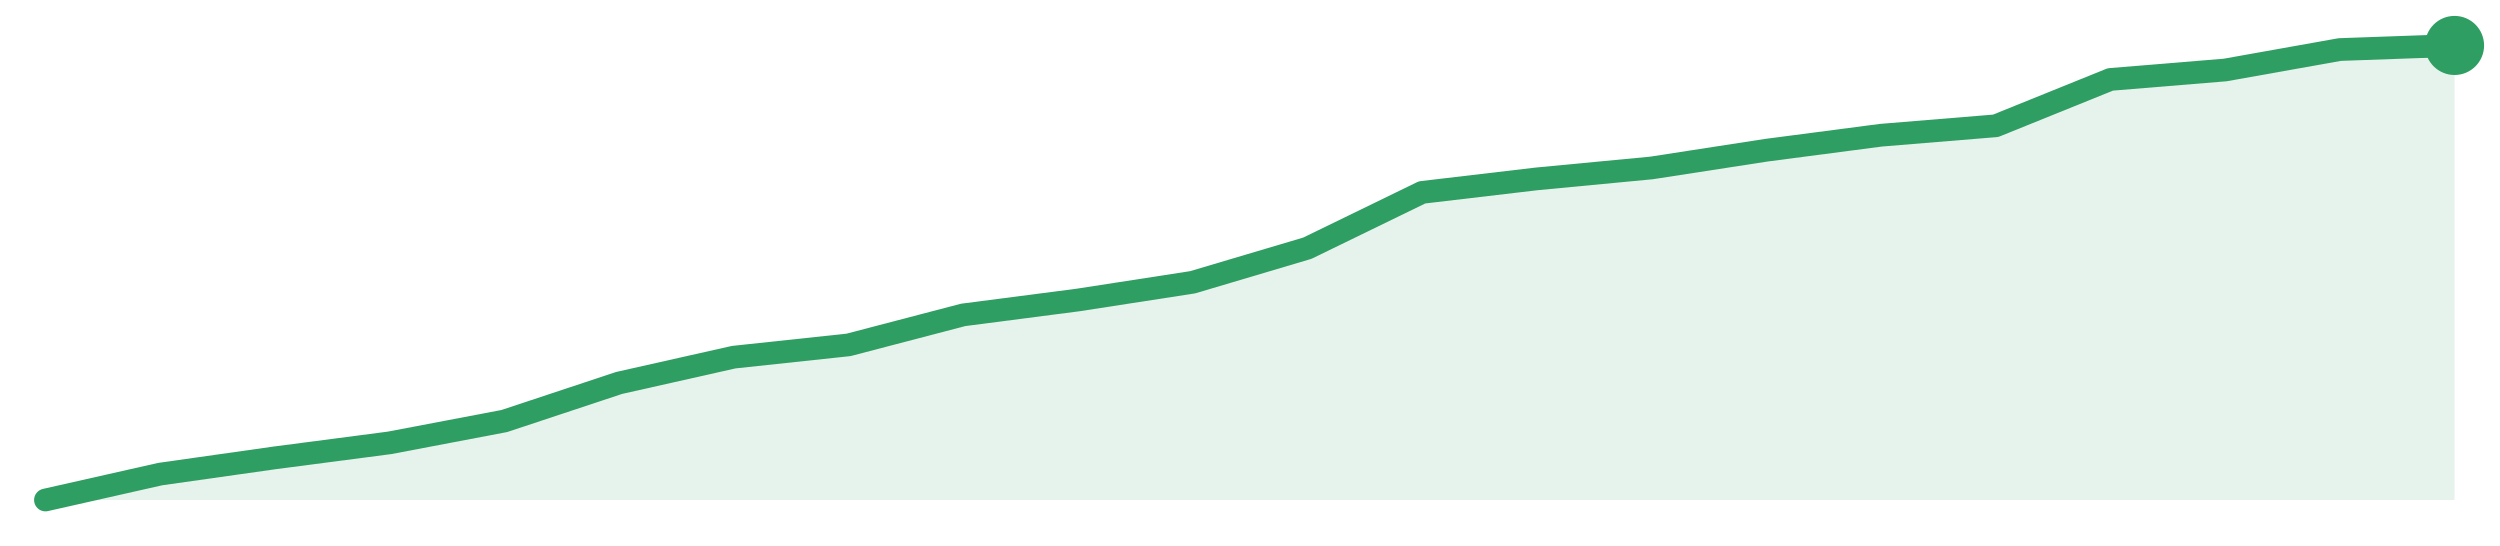
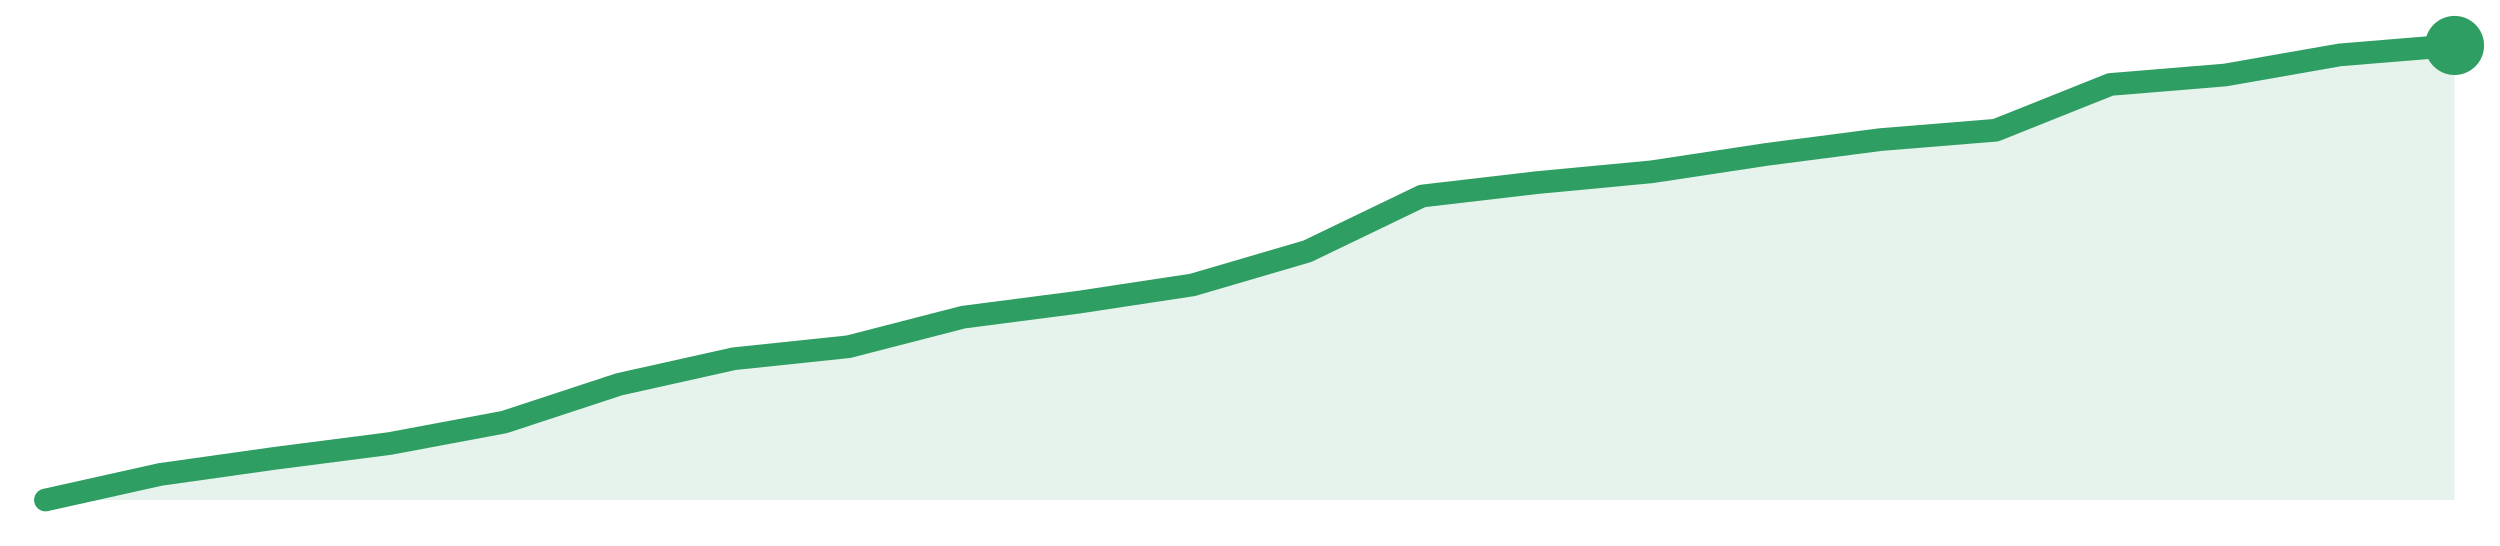
<svg xmlns="http://www.w3.org/2000/svg" width="220" height="48" viewBox="0 0 220 48" role="img" aria-label="trend">
-   <path d="M4.0,44.0 L4.0,44.0 L14.1,41.72 L24.19,40.29 L34.29,38.97 L44.38,37.05 L54.48,33.7 L64.57,31.43 L74.67,30.35 L84.76,27.71 L94.86,26.4 L104.95,24.84 L115.05,21.84 L125.14,16.93 L135.24,15.74 L145.33,14.78 L155.43,13.22 L165.52,11.9 L175.62,11.07 L185.71,6.99 L195.81,6.16 L205.9,4.36 L216.0,4.0 L216.0,44.0 Z" fill="#2f9e631f" />
-   <path d="M4.0,44.0 L14.1,41.72 L24.19,40.29 L34.29,38.97 L44.38,37.05 L54.48,33.7 L64.57,31.43 L74.67,30.35 L84.76,27.71 L94.86,26.4 L104.95,24.84 L115.05,21.84 L125.14,16.93 L135.24,15.74 L145.33,14.78 L155.43,13.22 L165.52,11.9 L175.62,11.07 L185.71,6.99 L195.81,6.16 L205.9,4.36 L216.0,4.0" fill="none" stroke="#2f9e63" stroke-width="2" stroke-linejoin="round" stroke-linecap="round" />
+   <path d="M4.0,44.0 L4.0,44.0 L14.1,41.75 L24.19,40.33 L34.29,39.03 L44.38,37.14 L54.48,33.82 L64.57,31.57 L74.67,30.51 L84.76,27.91 L94.86,26.6 L104.95,25.07 L115.05,22.11 L125.14,17.25 L135.24,16.07 L145.33,15.12 L155.43,13.59 L165.52,12.28 L175.62,11.46 L185.71,7.43 L195.81,6.6 L205.9,4.83 L216.0,4.0 L216.0,44.0 Z" fill="#2f9e631f" />
+   <path d="M4.0,44.0 L14.1,41.75 L24.19,40.33 L34.29,39.03 L44.38,37.14 L54.48,33.82 L64.57,31.57 L74.67,30.51 L84.76,27.91 L94.86,26.6 L104.95,25.07 L115.05,22.11 L125.14,17.25 L135.24,16.07 L145.33,15.12 L155.43,13.59 L165.52,12.28 L175.62,11.46 L185.71,7.43 L195.81,6.6 L205.9,4.83 L216.0,4.0" fill="none" stroke="#2f9e63" stroke-width="2" stroke-linejoin="round" stroke-linecap="round" />
  <circle cx="216.0" cy="4.0" r="2.6" fill="#2f9e63" />
</svg>
